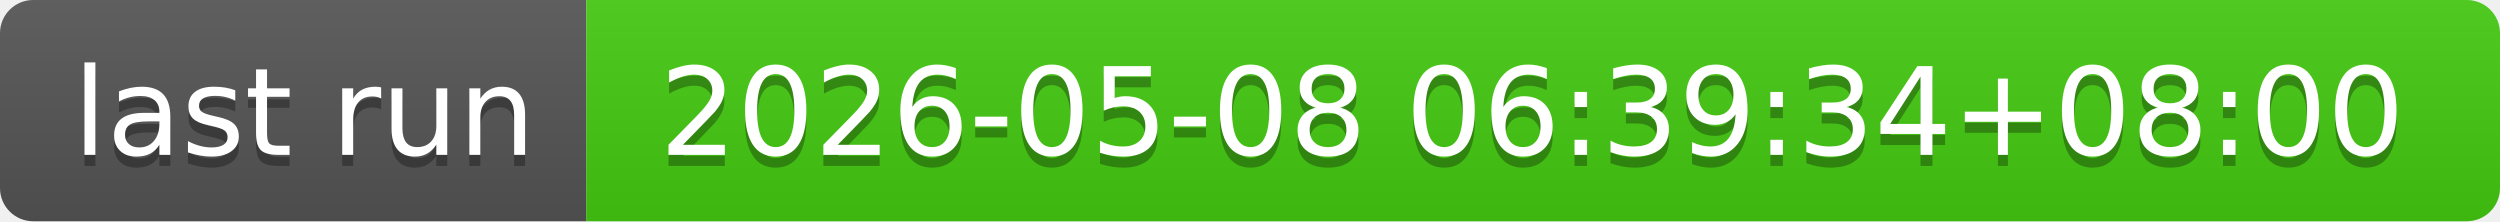
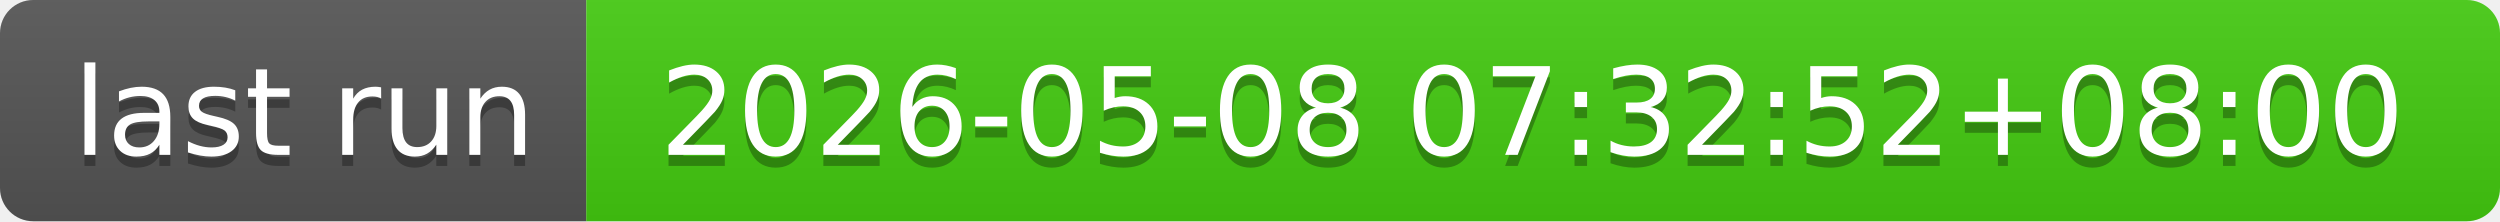
- <svg xmlns="http://www.w3.org/2000/svg" width="226" height="20" role="img" aria-label="last run: 2026-05-08 06:39:34+08:00">
+ <svg xmlns="http://www.w3.org/2000/svg" width="226" height="20" role="img" aria-label="last run: 2026-05-08 07:32:52+08:00">
  <linearGradient id="s" x2="0" y2="100%">
    <stop offset="0" stop-color="#bbb" stop-opacity=".1" />
    <stop offset="1" stop-opacity=".1" />
  </linearGradient>
  <clipPath id="r">
    <rect width="226" height="20" rx="3" fill="#fff" />
  </clipPath>
  <g clip-path="url(#r)">
    <rect width="53" height="20" fill="#555" />
    <rect x="53" width="173" height="20" fill="#4c1" />
    <rect width="226" height="20" fill="url(#s)" />
  </g>
  <g fill="#fff" text-anchor="middle" font-family="Verdana,Geneva,DejaVu Sans,sans-serif" text-rendering="geometricPrecision" font-size="110">
    <text aria-hidden="true" x="275" y="150" fill="#010101" fill-opacity=".3" transform="scale(.1)" textLength="430">last run</text>
    <text x="275" y="140" transform="scale(.1)" fill="#fff" textLength="430">last run</text>
-     <text aria-hidden="true" x="1385" y="150" fill="#010101" fill-opacity=".3" transform="scale(.1)" textLength="1630">2026-05-08 06:39:34+08:00</text>
-     <text x="1385" y="140" transform="scale(.1)" fill="#fff" textLength="1630">2026-05-08 06:39:34+08:00</text>
+     <text aria-hidden="true" x="1385" y="150" fill="#010101" fill-opacity=".3" transform="scale(.1)" textLength="1630">2026-05-08 07:32:52+08:00</text>
+     <text x="1385" y="140" transform="scale(.1)" fill="#fff" textLength="1630">2026-05-08 07:32:52+08:00</text>
  </g>
</svg>
